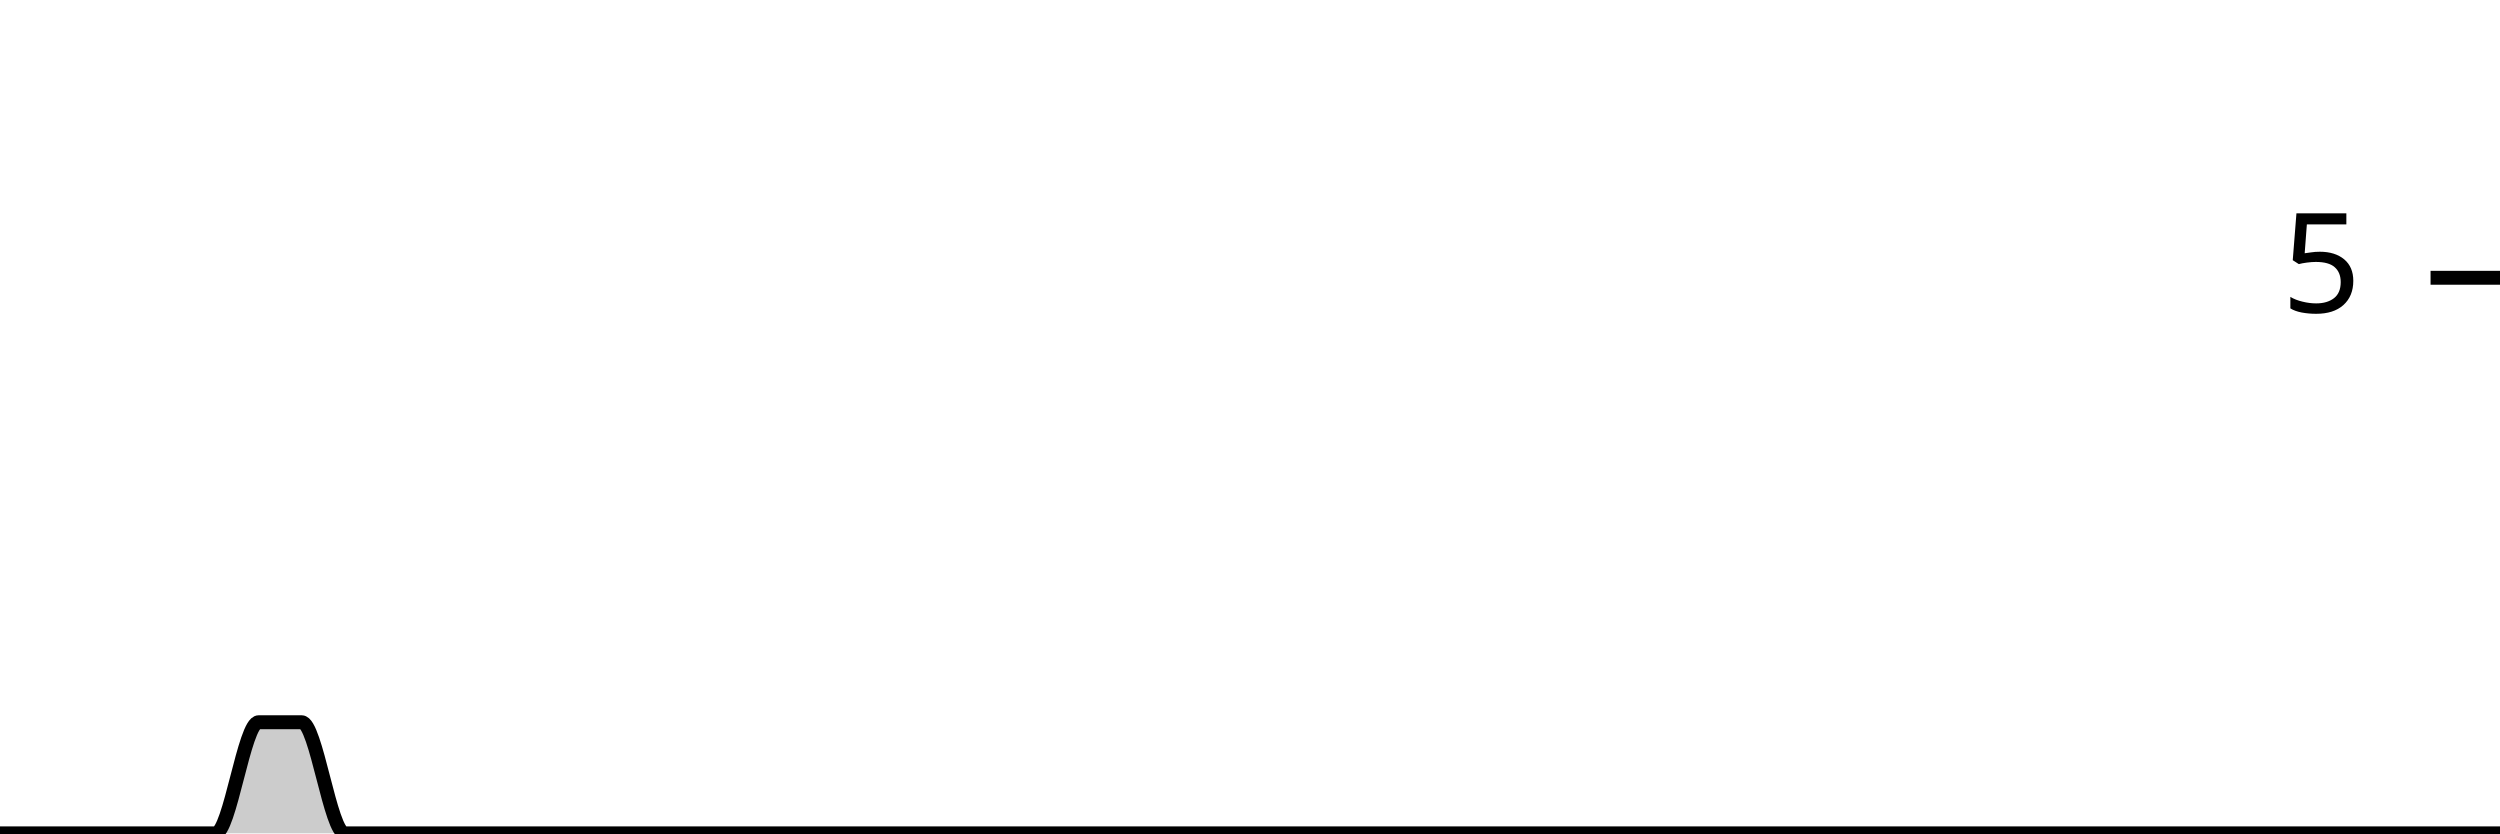
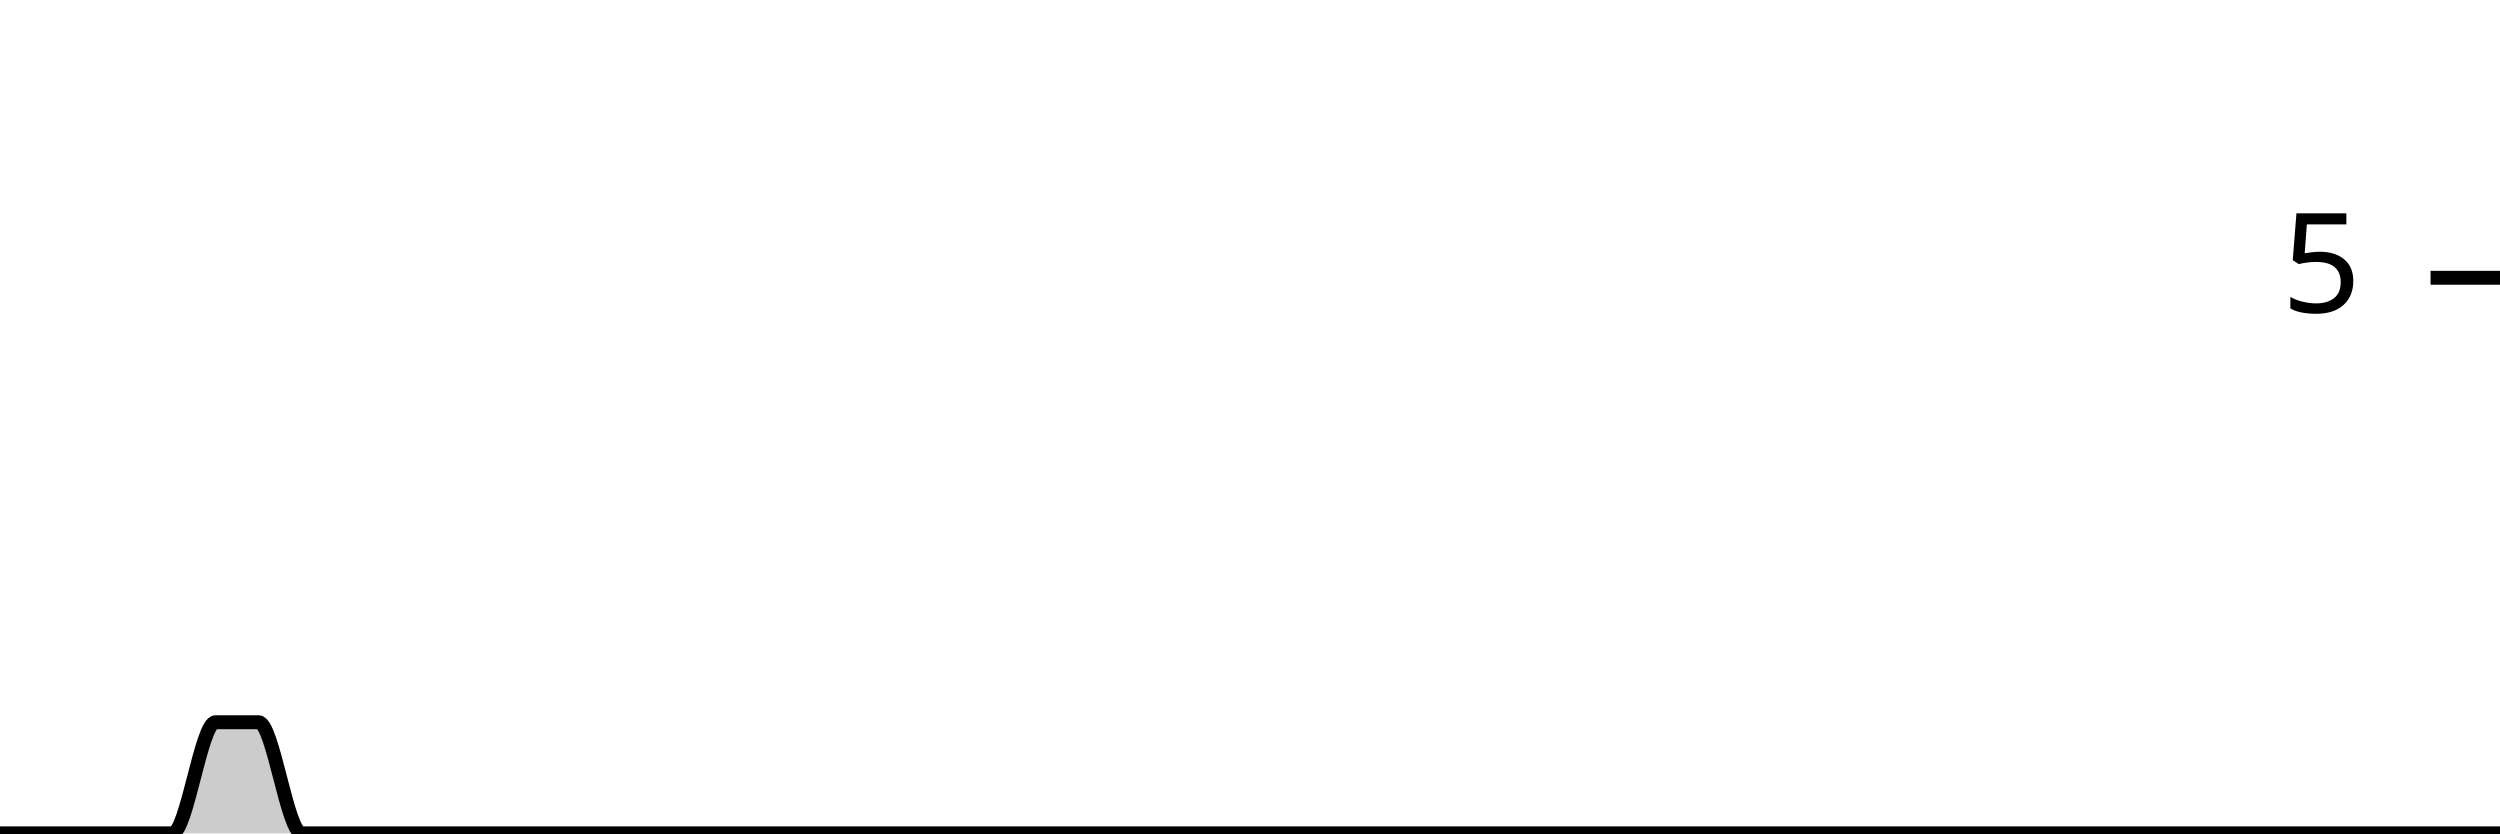
<svg xmlns="http://www.w3.org/2000/svg" viewBox="0 0 180 60">
  <g transform="translate(0,20)">
-     <path class="area" fill="rgba(0, 0, 0, 0.2)" d="M0,40C1.034,40,2.069,40,3.103,40C4.138,40,5.172,40,6.207,40C7.241,40,8.276,40,9.31,40C10.345,40,11.379,40,12.414,40C13.448,40,14.483,40,15.517,40C16.552,40,17.586,32,18.621,32C19.655,32,20.69,32,21.724,32C22.759,32,23.793,40,24.828,40C25.862,40,26.897,40,27.931,40C28.966,40,30,40,31.034,40C32.069,40,33.103,40,34.138,40C35.172,40,36.207,40,37.241,40C38.276,40,39.31,40,40.345,40C41.379,40,42.414,40,43.448,40C44.483,40,45.517,40,46.552,40C47.586,40,48.621,40,49.655,40C50.69,40,51.724,40,52.759,40C53.793,40,54.828,40,55.862,40C56.897,40,57.931,40,58.966,40C60,40,61.034,40,62.069,40C63.103,40,64.138,40,65.172,40C66.207,40,67.241,40,68.276,40C69.31,40,70.345,40,71.379,40C72.414,40,73.448,40,74.483,40C75.517,40,76.552,40,77.586,40C78.621,40,79.655,40,80.69,40C81.724,40,82.759,40,83.793,40C84.828,40,85.862,40,86.897,40C87.931,40,88.966,40,90,40C91.034,40,92.069,40,93.103,40C94.138,40,95.172,40,96.207,40C97.241,40,98.276,40,99.31,40C100.345,40,101.379,40,102.414,40C103.448,40,104.483,40,105.517,40C106.552,40,107.586,40,108.621,40C109.655,40,110.69,40,111.724,40C112.759,40,113.793,40,114.828,40C115.862,40,116.897,40,117.931,40C118.966,40,120,40,121.034,40C122.069,40,123.103,40,124.138,40C125.172,40,126.207,40,127.241,40C128.276,40,129.31,40,130.345,40C131.379,40,132.414,40,133.448,40C134.483,40,135.517,40,136.552,40C137.586,40,138.621,40,139.655,40C140.69,40,141.724,40,142.759,40C143.793,40,144.828,40,145.862,40C146.897,40,147.931,40,148.966,40C150,40,151.034,40,152.069,40C153.103,40,154.138,40,155.172,40C156.207,40,157.241,40,158.276,40C159.31,40,160.345,40,161.379,40C162.414,40,163.448,40,164.483,40C165.517,40,166.552,40,167.586,40C168.621,40,169.655,40,170.69,40C171.724,40,172.759,40,173.793,40C174.828,40,175.862,40,176.897,40C177.931,40,178.966,40,180,40L180,40C178.966,40,177.931,40,176.897,40C175.862,40,174.828,40,173.793,40C172.759,40,171.724,40,170.69,40C169.655,40,168.621,40,167.586,40C166.552,40,165.517,40,164.483,40C163.448,40,162.414,40,161.379,40C160.345,40,159.31,40,158.276,40C157.241,40,156.207,40,155.172,40C154.138,40,153.103,40,152.069,40C151.034,40,150,40,148.966,40C147.931,40,146.897,40,145.862,40C144.828,40,143.793,40,142.759,40C141.724,40,140.69,40,139.655,40C138.621,40,137.586,40,136.552,40C135.517,40,134.483,40,133.448,40C132.414,40,131.379,40,130.345,40C129.31,40,128.276,40,127.241,40C126.207,40,125.172,40,124.138,40C123.103,40,122.069,40,121.034,40C120,40,118.966,40,117.931,40C116.897,40,115.862,40,114.828,40C113.793,40,112.759,40,111.724,40C110.69,40,109.655,40,108.621,40C107.586,40,106.552,40,105.517,40C104.483,40,103.448,40,102.414,40C101.379,40,100.345,40,99.31,40C98.276,40,97.241,40,96.207,40C95.172,40,94.138,40,93.103,40C92.069,40,91.034,40,90,40C88.966,40,87.931,40,86.897,40C85.862,40,84.828,40,83.793,40C82.759,40,81.724,40,80.69,40C79.655,40,78.621,40,77.586,40C76.552,40,75.517,40,74.483,40C73.448,40,72.414,40,71.379,40C70.345,40,69.31,40,68.276,40C67.241,40,66.207,40,65.172,40C64.138,40,63.103,40,62.069,40C61.034,40,60,40,58.966,40C57.931,40,56.897,40,55.862,40C54.828,40,53.793,40,52.759,40C51.724,40,50.69,40,49.655,40C48.621,40,47.586,40,46.552,40C45.517,40,44.483,40,43.448,40C42.414,40,41.379,40,40.345,40C39.31,40,38.276,40,37.241,40C36.207,40,35.172,40,34.138,40C33.103,40,32.069,40,31.034,40C30,40,28.966,40,27.931,40C26.897,40,25.862,40,24.828,40C23.793,40,22.759,40,21.724,40C20.69,40,19.655,40,18.621,40C17.586,40,16.552,40,15.517,40C14.483,40,13.448,40,12.414,40C11.379,40,10.345,40,9.31,40C8.276,40,7.241,40,6.207,40C5.172,40,4.138,40,3.103,40C2.069,40,1.034,40,0,40Z" />
-     <path class="line" stroke="black" fill="none" d="M0,40C1.034,40,2.069,40,3.103,40C4.138,40,5.172,40,6.207,40C7.241,40,8.276,40,9.31,40C10.345,40,11.379,40,12.414,40C13.448,40,14.483,40,15.517,40C16.552,40,17.586,32,18.621,32C19.655,32,20.69,32,21.724,32C22.759,32,23.793,40,24.828,40C25.862,40,26.897,40,27.931,40C28.966,40,30,40,31.034,40C32.069,40,33.103,40,34.138,40C35.172,40,36.207,40,37.241,40C38.276,40,39.31,40,40.345,40C41.379,40,42.414,40,43.448,40C44.483,40,45.517,40,46.552,40C47.586,40,48.621,40,49.655,40C50.69,40,51.724,40,52.759,40C53.793,40,54.828,40,55.862,40C56.897,40,57.931,40,58.966,40C60,40,61.034,40,62.069,40C63.103,40,64.138,40,65.172,40C66.207,40,67.241,40,68.276,40C69.31,40,70.345,40,71.379,40C72.414,40,73.448,40,74.483,40C75.517,40,76.552,40,77.586,40C78.621,40,79.655,40,80.69,40C81.724,40,82.759,40,83.793,40C84.828,40,85.862,40,86.897,40C87.931,40,88.966,40,90,40C91.034,40,92.069,40,93.103,40C94.138,40,95.172,40,96.207,40C97.241,40,98.276,40,99.31,40C100.345,40,101.379,40,102.414,40C103.448,40,104.483,40,105.517,40C106.552,40,107.586,40,108.621,40C109.655,40,110.69,40,111.724,40C112.759,40,113.793,40,114.828,40C115.862,40,116.897,40,117.931,40C118.966,40,120,40,121.034,40C122.069,40,123.103,40,124.138,40C125.172,40,126.207,40,127.241,40C128.276,40,129.31,40,130.345,40C131.379,40,132.414,40,133.448,40C134.483,40,135.517,40,136.552,40C137.586,40,138.621,40,139.655,40C140.69,40,141.724,40,142.759,40C143.793,40,144.828,40,145.862,40C146.897,40,147.931,40,148.966,40C150,40,151.034,40,152.069,40C153.103,40,154.138,40,155.172,40C156.207,40,157.241,40,158.276,40C159.31,40,160.345,40,161.379,40C162.414,40,163.448,40,164.483,40C165.517,40,166.552,40,167.586,40C168.621,40,169.655,40,170.69,40C171.724,40,172.759,40,173.793,40C174.828,40,175.862,40,176.897,40C177.931,40,178.966,40,180,40" />
+     <path class="area" fill="rgba(0, 0, 0, 0.2)" d="M0,40C1.034,40,2.069,40,3.103,40C4.138,40,5.172,40,6.207,40C7.241,40,8.276,40,9.31,40C10.345,40,11.379,40,12.414,40C13.448,40,14.483,32,15.517,32C16.552,32,17.586,32,18.621,32C19.655,32,20.69,40,21.724,40C22.759,40,23.793,40,24.828,40C25.862,40,26.897,40,27.931,40C28.966,40,30,40,31.034,40C32.069,40,33.103,40,34.138,40C35.172,40,36.207,40,37.241,40C38.276,40,39.31,40,40.345,40C41.379,40,42.414,40,43.448,40C44.483,40,45.517,40,46.552,40C47.586,40,48.621,40,49.655,40C50.69,40,51.724,40,52.759,40C53.793,40,54.828,40,55.862,40C56.897,40,57.931,40,58.966,40C60,40,61.034,40,62.069,40C63.103,40,64.138,40,65.172,40C66.207,40,67.241,40,68.276,40C69.31,40,70.345,40,71.379,40C72.414,40,73.448,40,74.483,40C75.517,40,76.552,40,77.586,40C78.621,40,79.655,40,80.69,40C81.724,40,82.759,40,83.793,40C84.828,40,85.862,40,86.897,40C87.931,40,88.966,40,90,40C91.034,40,92.069,40,93.103,40C94.138,40,95.172,40,96.207,40C97.241,40,98.276,40,99.31,40C100.345,40,101.379,40,102.414,40C103.448,40,104.483,40,105.517,40C106.552,40,107.586,40,108.621,40C109.655,40,110.69,40,111.724,40C112.759,40,113.793,40,114.828,40C115.862,40,116.897,40,117.931,40C118.966,40,120,40,121.034,40C122.069,40,123.103,40,124.138,40C125.172,40,126.207,40,127.241,40C128.276,40,129.31,40,130.345,40C131.379,40,132.414,40,133.448,40C134.483,40,135.517,40,136.552,40C137.586,40,138.621,40,139.655,40C140.69,40,141.724,40,142.759,40C143.793,40,144.828,40,145.862,40C146.897,40,147.931,40,148.966,40C150,40,151.034,40,152.069,40C153.103,40,154.138,40,155.172,40C156.207,40,157.241,40,158.276,40C159.31,40,160.345,40,161.379,40C162.414,40,163.448,40,164.483,40C165.517,40,166.552,40,167.586,40C168.621,40,169.655,40,170.69,40C171.724,40,172.759,40,173.793,40C174.828,40,175.862,40,176.897,40C177.931,40,178.966,40,180,40L180,40C178.966,40,177.931,40,176.897,40C175.862,40,174.828,40,173.793,40C172.759,40,171.724,40,170.69,40C169.655,40,168.621,40,167.586,40C166.552,40,165.517,40,164.483,40C163.448,40,162.414,40,161.379,40C160.345,40,159.31,40,158.276,40C157.241,40,156.207,40,155.172,40C154.138,40,153.103,40,152.069,40C151.034,40,150,40,148.966,40C147.931,40,146.897,40,145.862,40C144.828,40,143.793,40,142.759,40C141.724,40,140.69,40,139.655,40C138.621,40,137.586,40,136.552,40C135.517,40,134.483,40,133.448,40C132.414,40,131.379,40,130.345,40C129.31,40,128.276,40,127.241,40C126.207,40,125.172,40,124.138,40C123.103,40,122.069,40,121.034,40C120,40,118.966,40,117.931,40C116.897,40,115.862,40,114.828,40C113.793,40,112.759,40,111.724,40C110.69,40,109.655,40,108.621,40C107.586,40,106.552,40,105.517,40C104.483,40,103.448,40,102.414,40C101.379,40,100.345,40,99.31,40C98.276,40,97.241,40,96.207,40C95.172,40,94.138,40,93.103,40C92.069,40,91.034,40,90,40C88.966,40,87.931,40,86.897,40C85.862,40,84.828,40,83.793,40C82.759,40,81.724,40,80.69,40C79.655,40,78.621,40,77.586,40C76.552,40,75.517,40,74.483,40C73.448,40,72.414,40,71.379,40C70.345,40,69.31,40,68.276,40C67.241,40,66.207,40,65.172,40C64.138,40,63.103,40,62.069,40C61.034,40,60,40,58.966,40C57.931,40,56.897,40,55.862,40C54.828,40,53.793,40,52.759,40C51.724,40,50.69,40,49.655,40C48.621,40,47.586,40,46.552,40C45.517,40,44.483,40,43.448,40C42.414,40,41.379,40,40.345,40C39.31,40,38.276,40,37.241,40C36.207,40,35.172,40,34.138,40C33.103,40,32.069,40,31.034,40C30,40,28.966,40,27.931,40C26.897,40,25.862,40,24.828,40C23.793,40,22.759,40,21.724,40C20.69,40,19.655,40,18.621,40C17.586,40,16.552,40,15.517,40C14.483,40,13.448,40,12.414,40C11.379,40,10.345,40,9.31,40C8.276,40,7.241,40,6.207,40C5.172,40,4.138,40,3.103,40C2.069,40,1.034,40,0,40Z" />
+     <path class="line" stroke="black" fill="none" d="M0,40C1.034,40,2.069,40,3.103,40C4.138,40,5.172,40,6.207,40C7.241,40,8.276,40,9.31,40C10.345,40,11.379,40,12.414,40C13.448,40,14.483,32,15.517,32C16.552,32,17.586,32,18.621,32C19.655,32,20.69,40,21.724,40C22.759,40,23.793,40,24.828,40C25.862,40,26.897,40,27.931,40C28.966,40,30,40,31.034,40C32.069,40,33.103,40,34.138,40C35.172,40,36.207,40,37.241,40C38.276,40,39.31,40,40.345,40C41.379,40,42.414,40,43.448,40C44.483,40,45.517,40,46.552,40C47.586,40,48.621,40,49.655,40C50.69,40,51.724,40,52.759,40C53.793,40,54.828,40,55.862,40C56.897,40,57.931,40,58.966,40C60,40,61.034,40,62.069,40C63.103,40,64.138,40,65.172,40C66.207,40,67.241,40,68.276,40C69.31,40,70.345,40,71.379,40C72.414,40,73.448,40,74.483,40C75.517,40,76.552,40,77.586,40C78.621,40,79.655,40,80.69,40C81.724,40,82.759,40,83.793,40C84.828,40,85.862,40,86.897,40C87.931,40,88.966,40,90,40C91.034,40,92.069,40,93.103,40C94.138,40,95.172,40,96.207,40C97.241,40,98.276,40,99.31,40C100.345,40,101.379,40,102.414,40C103.448,40,104.483,40,105.517,40C106.552,40,107.586,40,108.621,40C109.655,40,110.69,40,111.724,40C112.759,40,113.793,40,114.828,40C115.862,40,116.897,40,117.931,40C118.966,40,120,40,121.034,40C122.069,40,123.103,40,124.138,40C125.172,40,126.207,40,127.241,40C128.276,40,129.31,40,130.345,40C131.379,40,132.414,40,133.448,40C134.483,40,135.517,40,136.552,40C137.586,40,138.621,40,139.655,40C140.69,40,141.724,40,142.759,40C143.793,40,144.828,40,145.862,40C146.897,40,147.931,40,148.966,40C150,40,151.034,40,152.069,40C153.103,40,154.138,40,155.172,40C156.207,40,157.241,40,158.276,40C159.31,40,160.345,40,161.379,40C162.414,40,163.448,40,164.483,40C165.517,40,166.552,40,167.586,40C168.621,40,169.655,40,170.69,40C171.724,40,172.759,40,173.793,40C174.828,40,175.862,40,176.897,40C177.931,40,178.966,40,180,40" />
    <path class="axis-ceiling" stroke-width="1" stroke="black" fill="none" d="M175,0L180,0" />
    <text class="axis-ceiling-label" font-family="sans-serif" text-anchor="end" font-size="10px" x="170" y="2.5">5</text>
  </g>
</svg>
